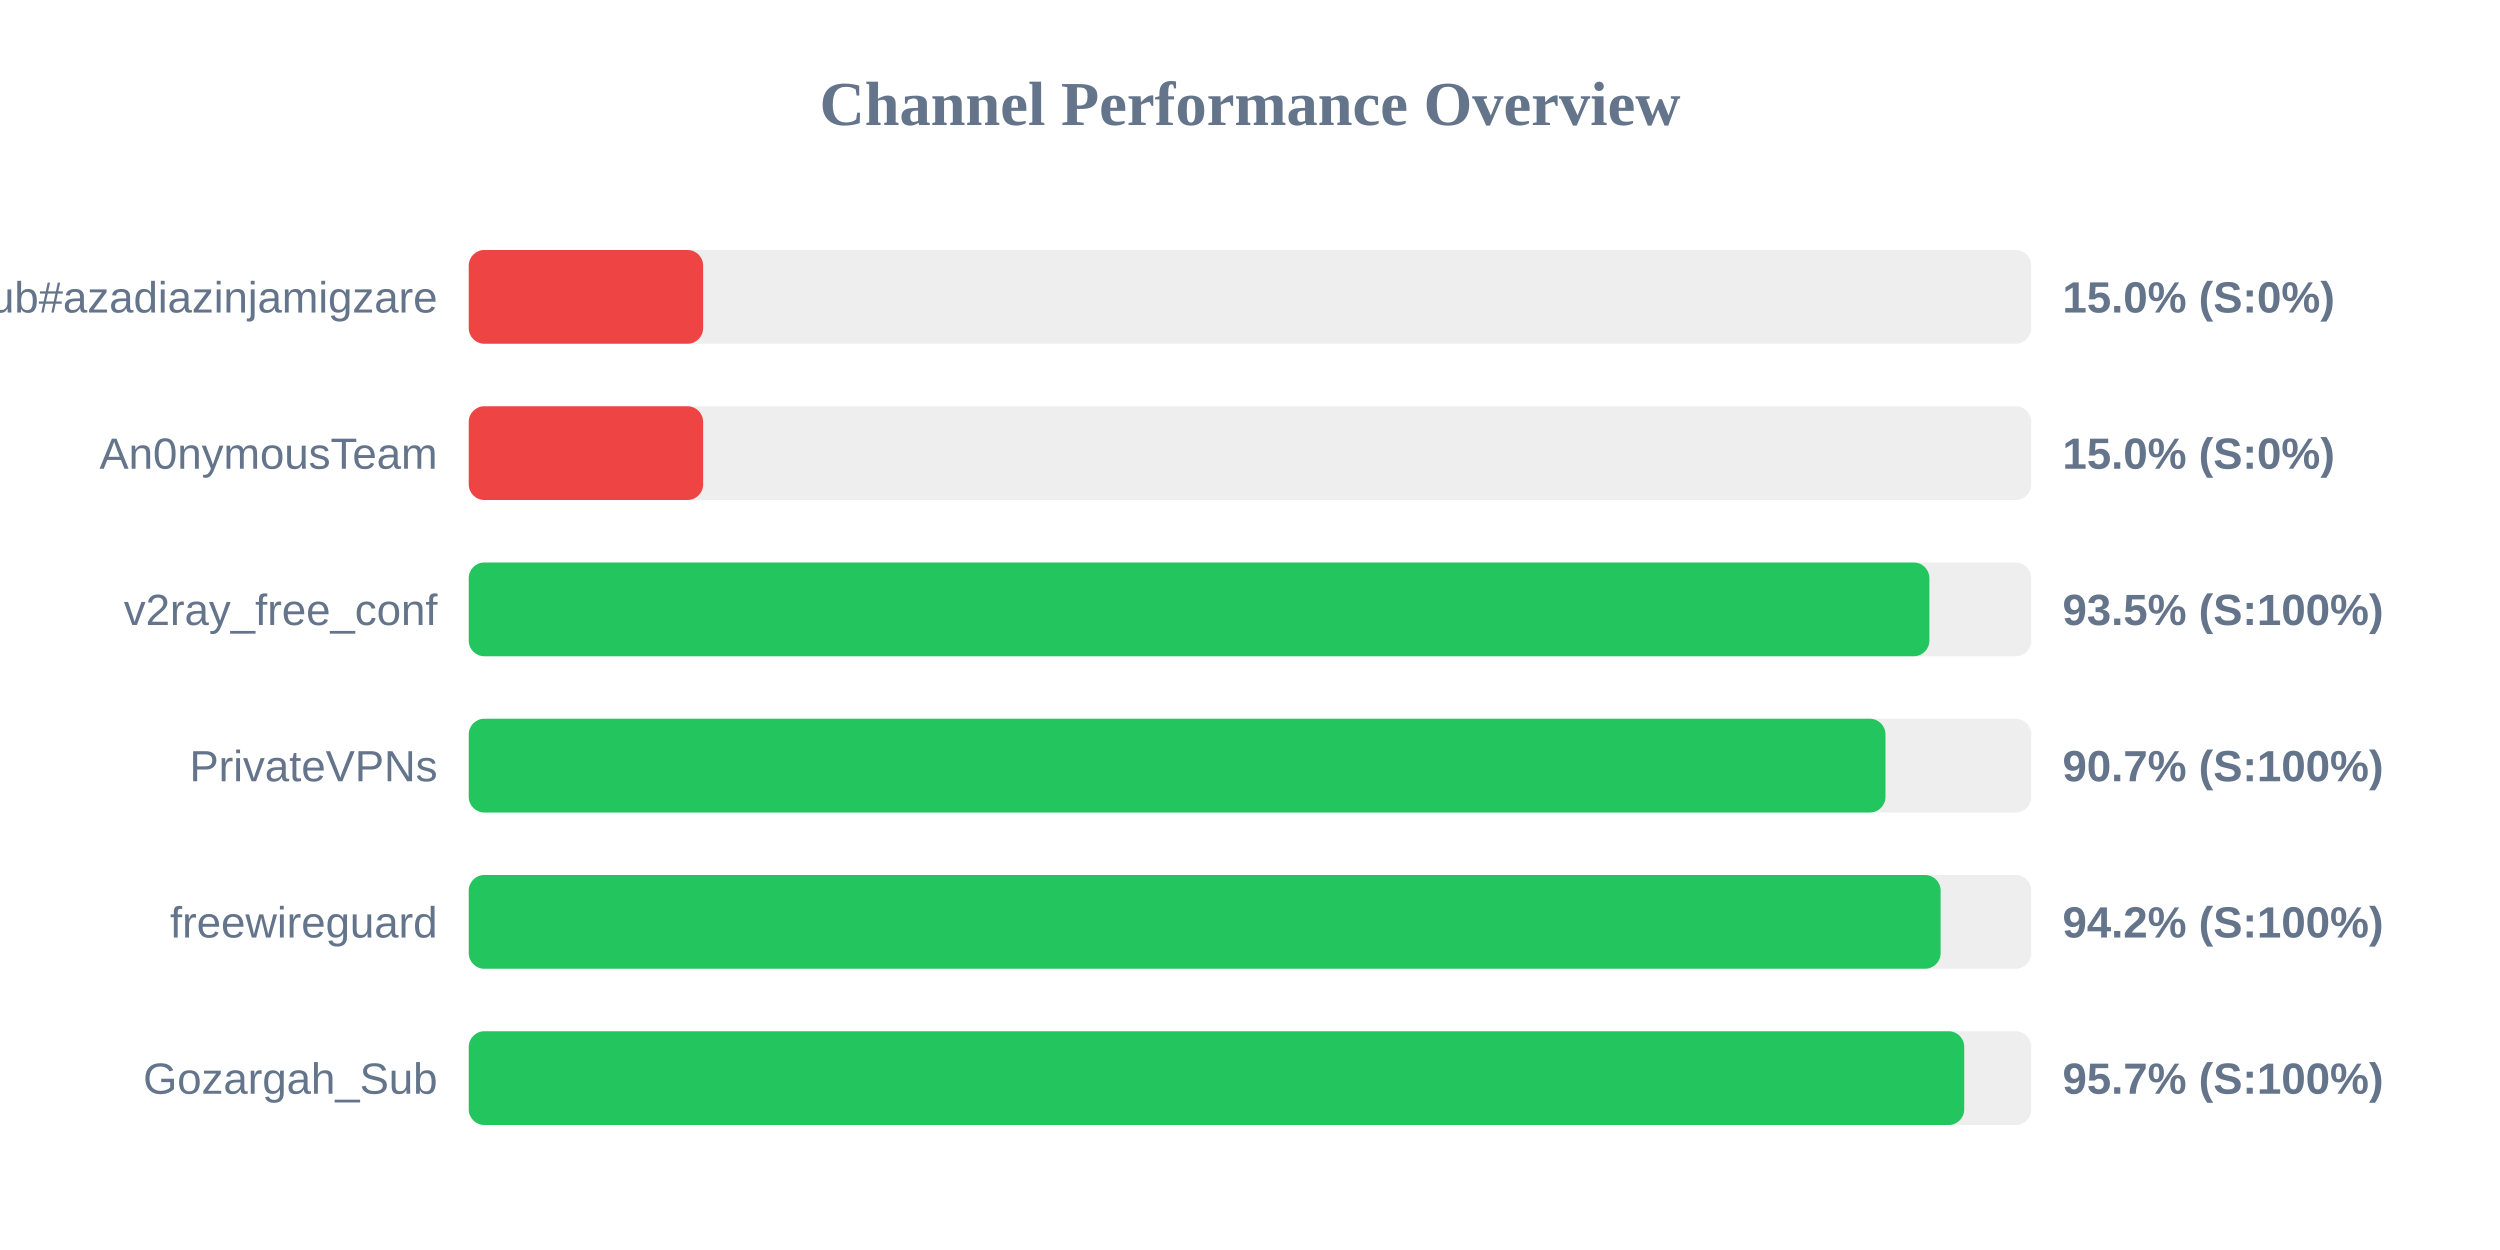
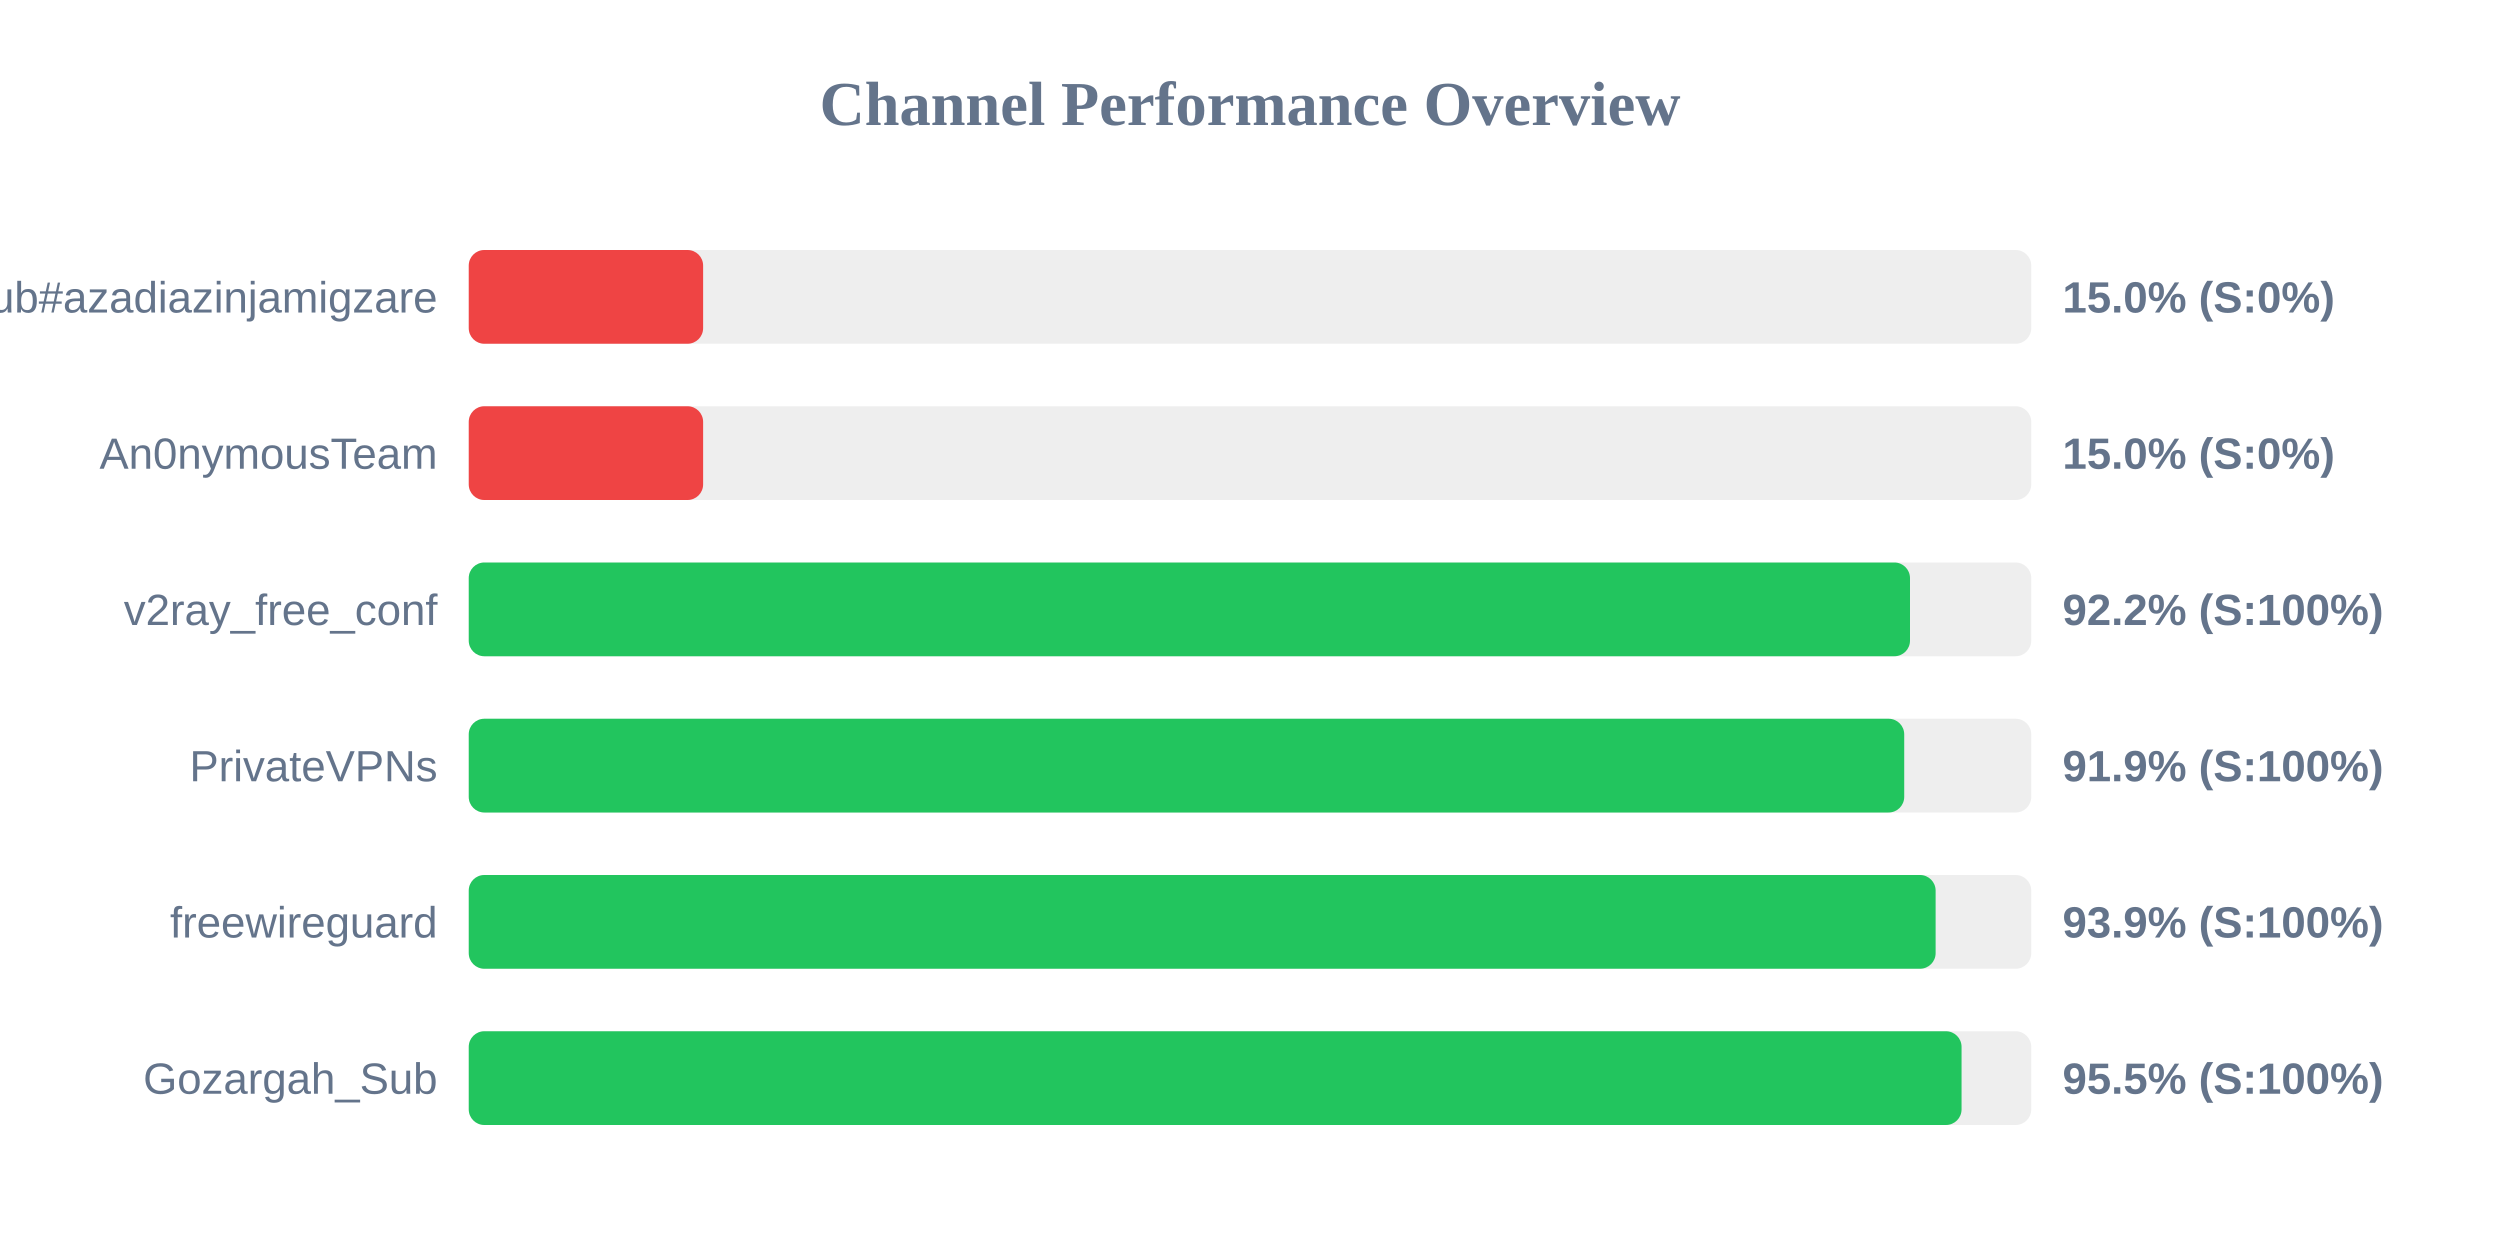
<svg xmlns="http://www.w3.org/2000/svg" width="800" height="400" version="1.1">
  <style>
        .row { font: 14px Arial; fill: #64748b; }
        .score { font: bold 14px Arial; fill: #64748b; }
    </style>
  <text x="400" y="40" text-anchor="middle" font-size="20px" font-weight="bold" fill="#64748b">Channel Performance Overview</text>
  <rect x="150" y="80" width="500" height="30" fill="#eee" rx="5" />
  <rect x="150" y="80" width="75.0" height="30" fill="#ef4444" rx="5" />
  <text x="140" y="100" text-anchor="end" class="row">Sub#azadiazinjamigzare</text>
  <text x="660" y="100" text-anchor="start" class="score">15.0% (S:0%)</text>
  <rect x="150" y="130" width="500" height="30" fill="#eee" rx="5" />
  <rect x="150" y="130" width="75.0" height="30" fill="#ef4444" rx="5" />
  <text x="140" y="150" text-anchor="end" class="row">An0nymousTeam</text>
  <text x="660" y="150" text-anchor="start" class="score">15.0% (S:0%)</text>
  <rect x="150" y="180" width="500" height="30" fill="#eee" rx="5" />
-   <rect x="150" y="180" width="467.4" height="30" fill="#22c55e" rx="5" />
+   <rect x="150" y="180" width="461.2" height="30" fill="#22c55e" rx="5" />
  <text x="140" y="200" text-anchor="end" class="row">v2ray_free_conf</text>
-   <text x="660" y="200" text-anchor="start" class="score">93.5% (S:100%)</text>
+   <text x="660" y="200" text-anchor="start" class="score">92.2% (S:100%)</text>
  <rect x="150" y="230" width="500" height="30" fill="#eee" rx="5" />
-   <rect x="150" y="230" width="453.35" height="30" fill="#22c55e" rx="5" />
+   <rect x="150" y="230" width="459.35" height="30" fill="#22c55e" rx="5" />
  <text x="140" y="250" text-anchor="end" class="row">PrivateVPNs</text>
-   <text x="660" y="250" text-anchor="start" class="score">90.7% (S:100%)</text>
+   <text x="660" y="250" text-anchor="start" class="score">91.9% (S:100%)</text>
  <rect x="150" y="280" width="500" height="30" fill="#eee" rx="5" />
-   <rect x="150" y="280" width="471.0" height="30" fill="#22c55e" rx="5" />
+   <rect x="150" y="280" width="469.4" height="30" fill="#22c55e" rx="5" />
  <text x="140" y="300" text-anchor="end" class="row">freewireguard</text>
-   <text x="660" y="300" text-anchor="start" class="score">94.2% (S:100%)</text>
+   <text x="660" y="300" text-anchor="start" class="score">93.9% (S:100%)</text>
  <rect x="150" y="330" width="500" height="30" fill="#eee" rx="5" />
-   <rect x="150" y="330" width="478.55" height="30" fill="#22c55e" rx="5" />
+   <rect x="150" y="330" width="477.7" height="30" fill="#22c55e" rx="5" />
  <text x="140" y="350" text-anchor="end" class="row">Gozargah_Sub</text>
-   <text x="660" y="350" text-anchor="start" class="score">95.7% (S:100%)</text>
+   <text x="660" y="350" text-anchor="start" class="score">95.5% (S:100%)</text>
</svg>
